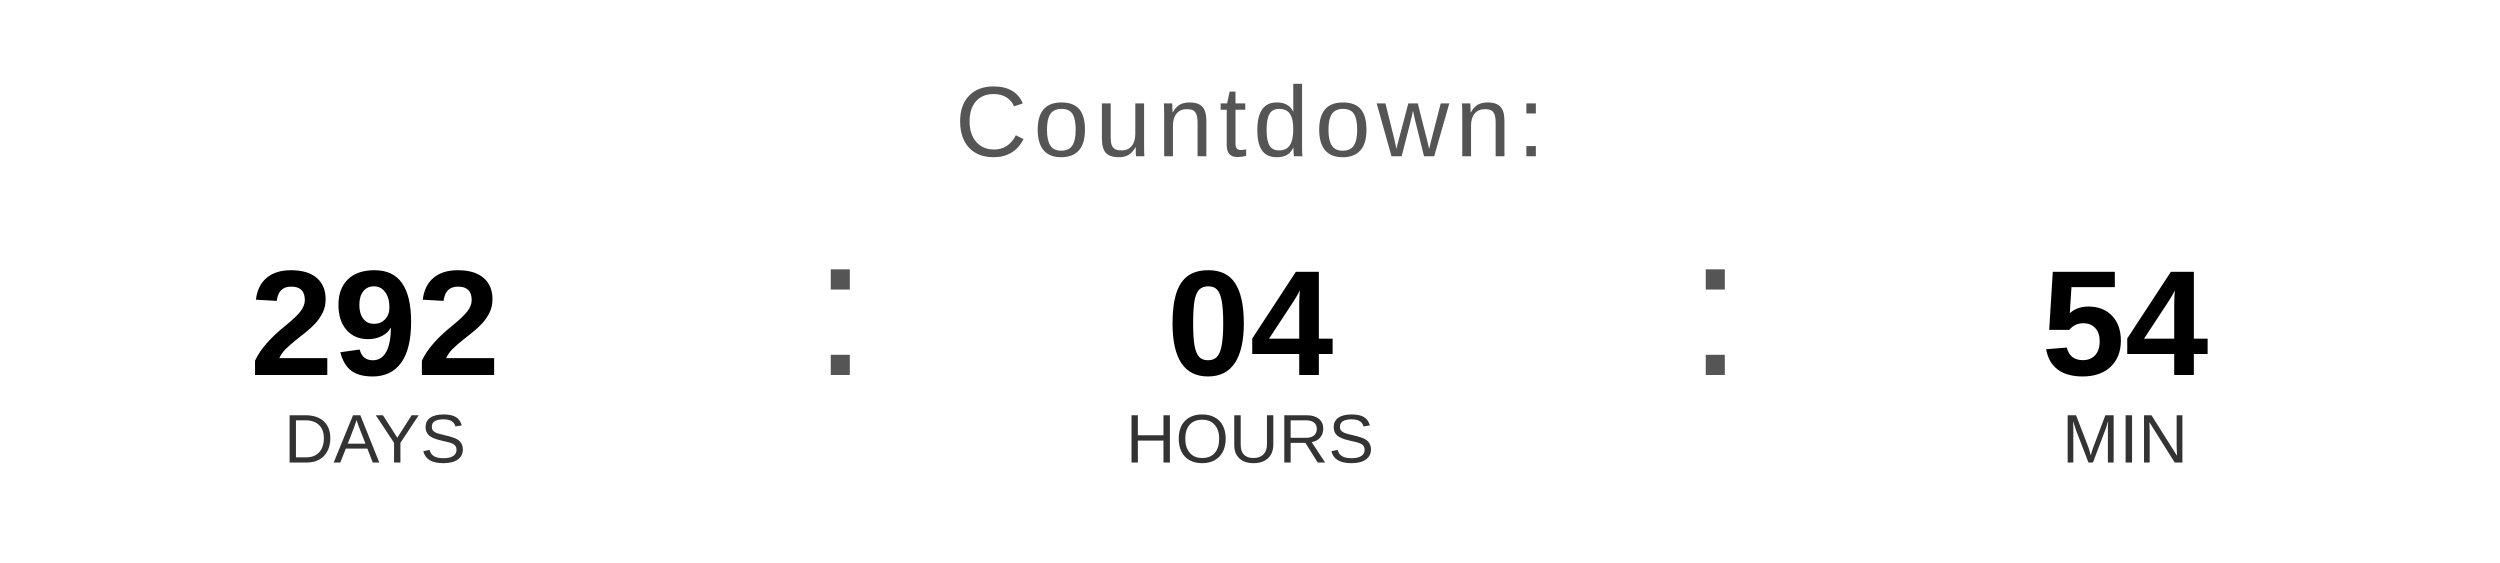
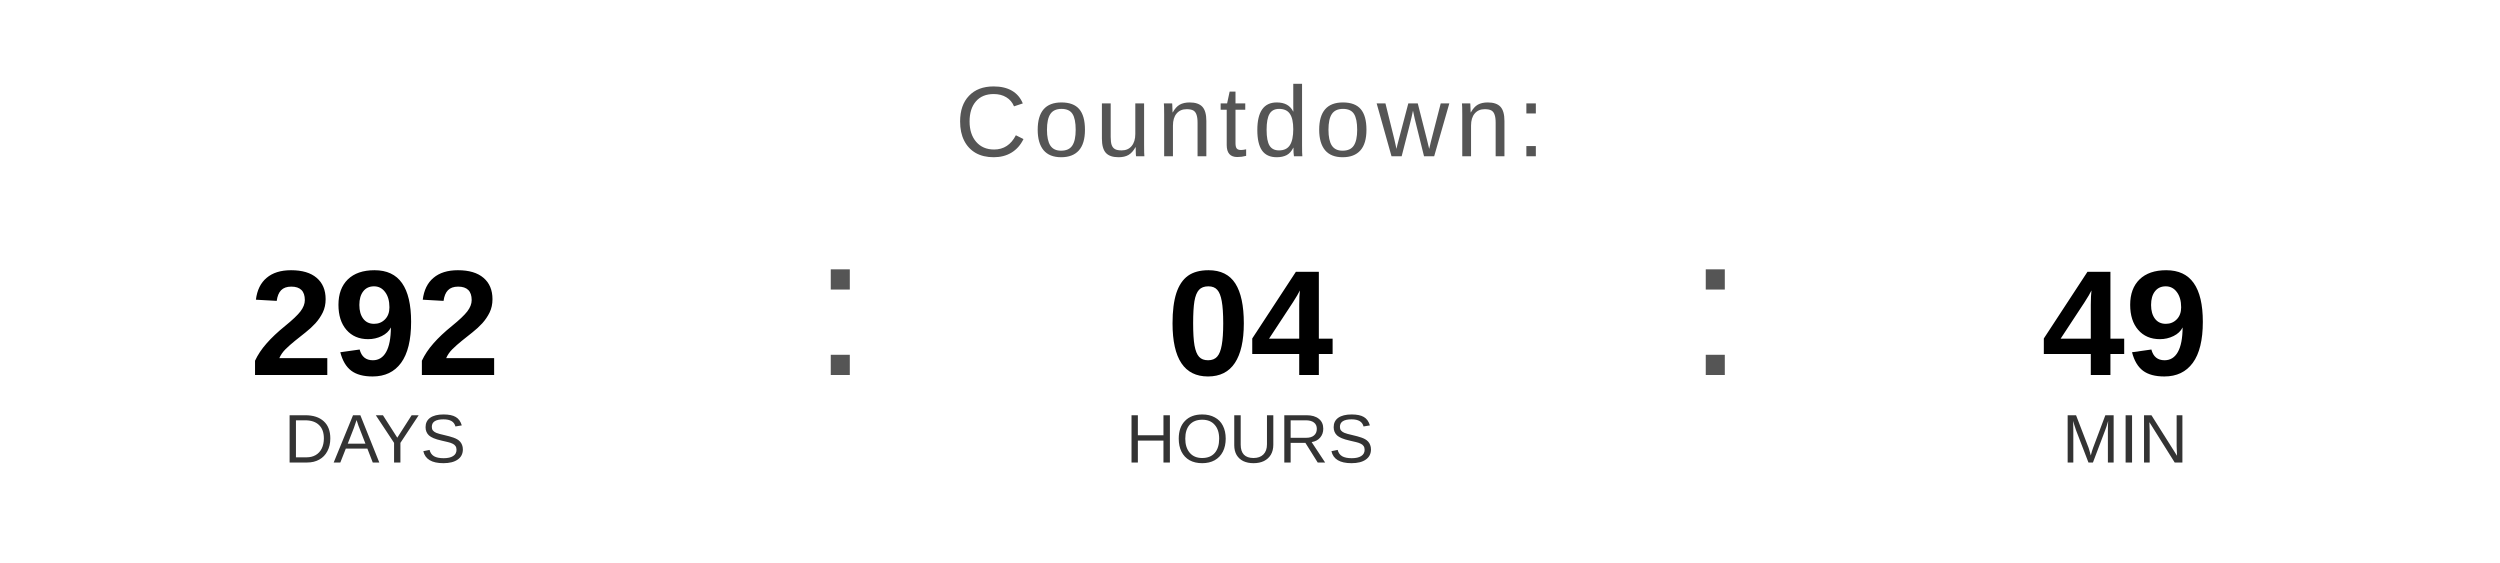
<svg xmlns="http://www.w3.org/2000/svg" width="400" height="90" viewBox="0 0 400 90">
  <text x="200" y="25" font-family="Arial, Helvetica, sans-serif" font-size="16" fill="#555555" text-anchor="middle" letter-spacing="1">
    Countdown:
  </text>
  <text x="60" y="60" font-family="Arial, Helvetica, sans-serif" font-size="24" font-weight="bold" fill="#000000" text-anchor="middle">292</text>
  <text x="60" y="74" font-family="Arial, Helvetica, sans-serif" font-size="11" fill="#333333" text-anchor="middle">DAYS</text>
  <text x="130" y="60" font-family="Arial, sans-serif" font-size="32" fill="#555555">:</text>
  <text x="200" y="60" font-family="Arial, Helvetica, sans-serif" font-size="24" font-weight="bold" fill="#000000" text-anchor="middle">04</text>
  <text x="200" y="74" font-family="Arial, Helvetica, sans-serif" font-size="11" fill="#333333" text-anchor="middle">HOURS</text>
  <text x="270" y="60" font-family="Arial, sans-serif" font-size="32" fill="#555555">:</text>
-   <text x="340" y="60" font-family="Arial, Helvetica, sans-serif" font-size="24" font-weight="bold" fill="#000000" text-anchor="middle">54</text>
+   <text x="340" y="60" font-family="Arial, Helvetica, sans-serif" font-size="24" font-weight="bold" fill="#000000" text-anchor="middle">49</text>
  <text x="340" y="74" font-family="Arial, Helvetica, sans-serif" font-size="11" fill="#333333" text-anchor="middle">MIN</text>
</svg>
